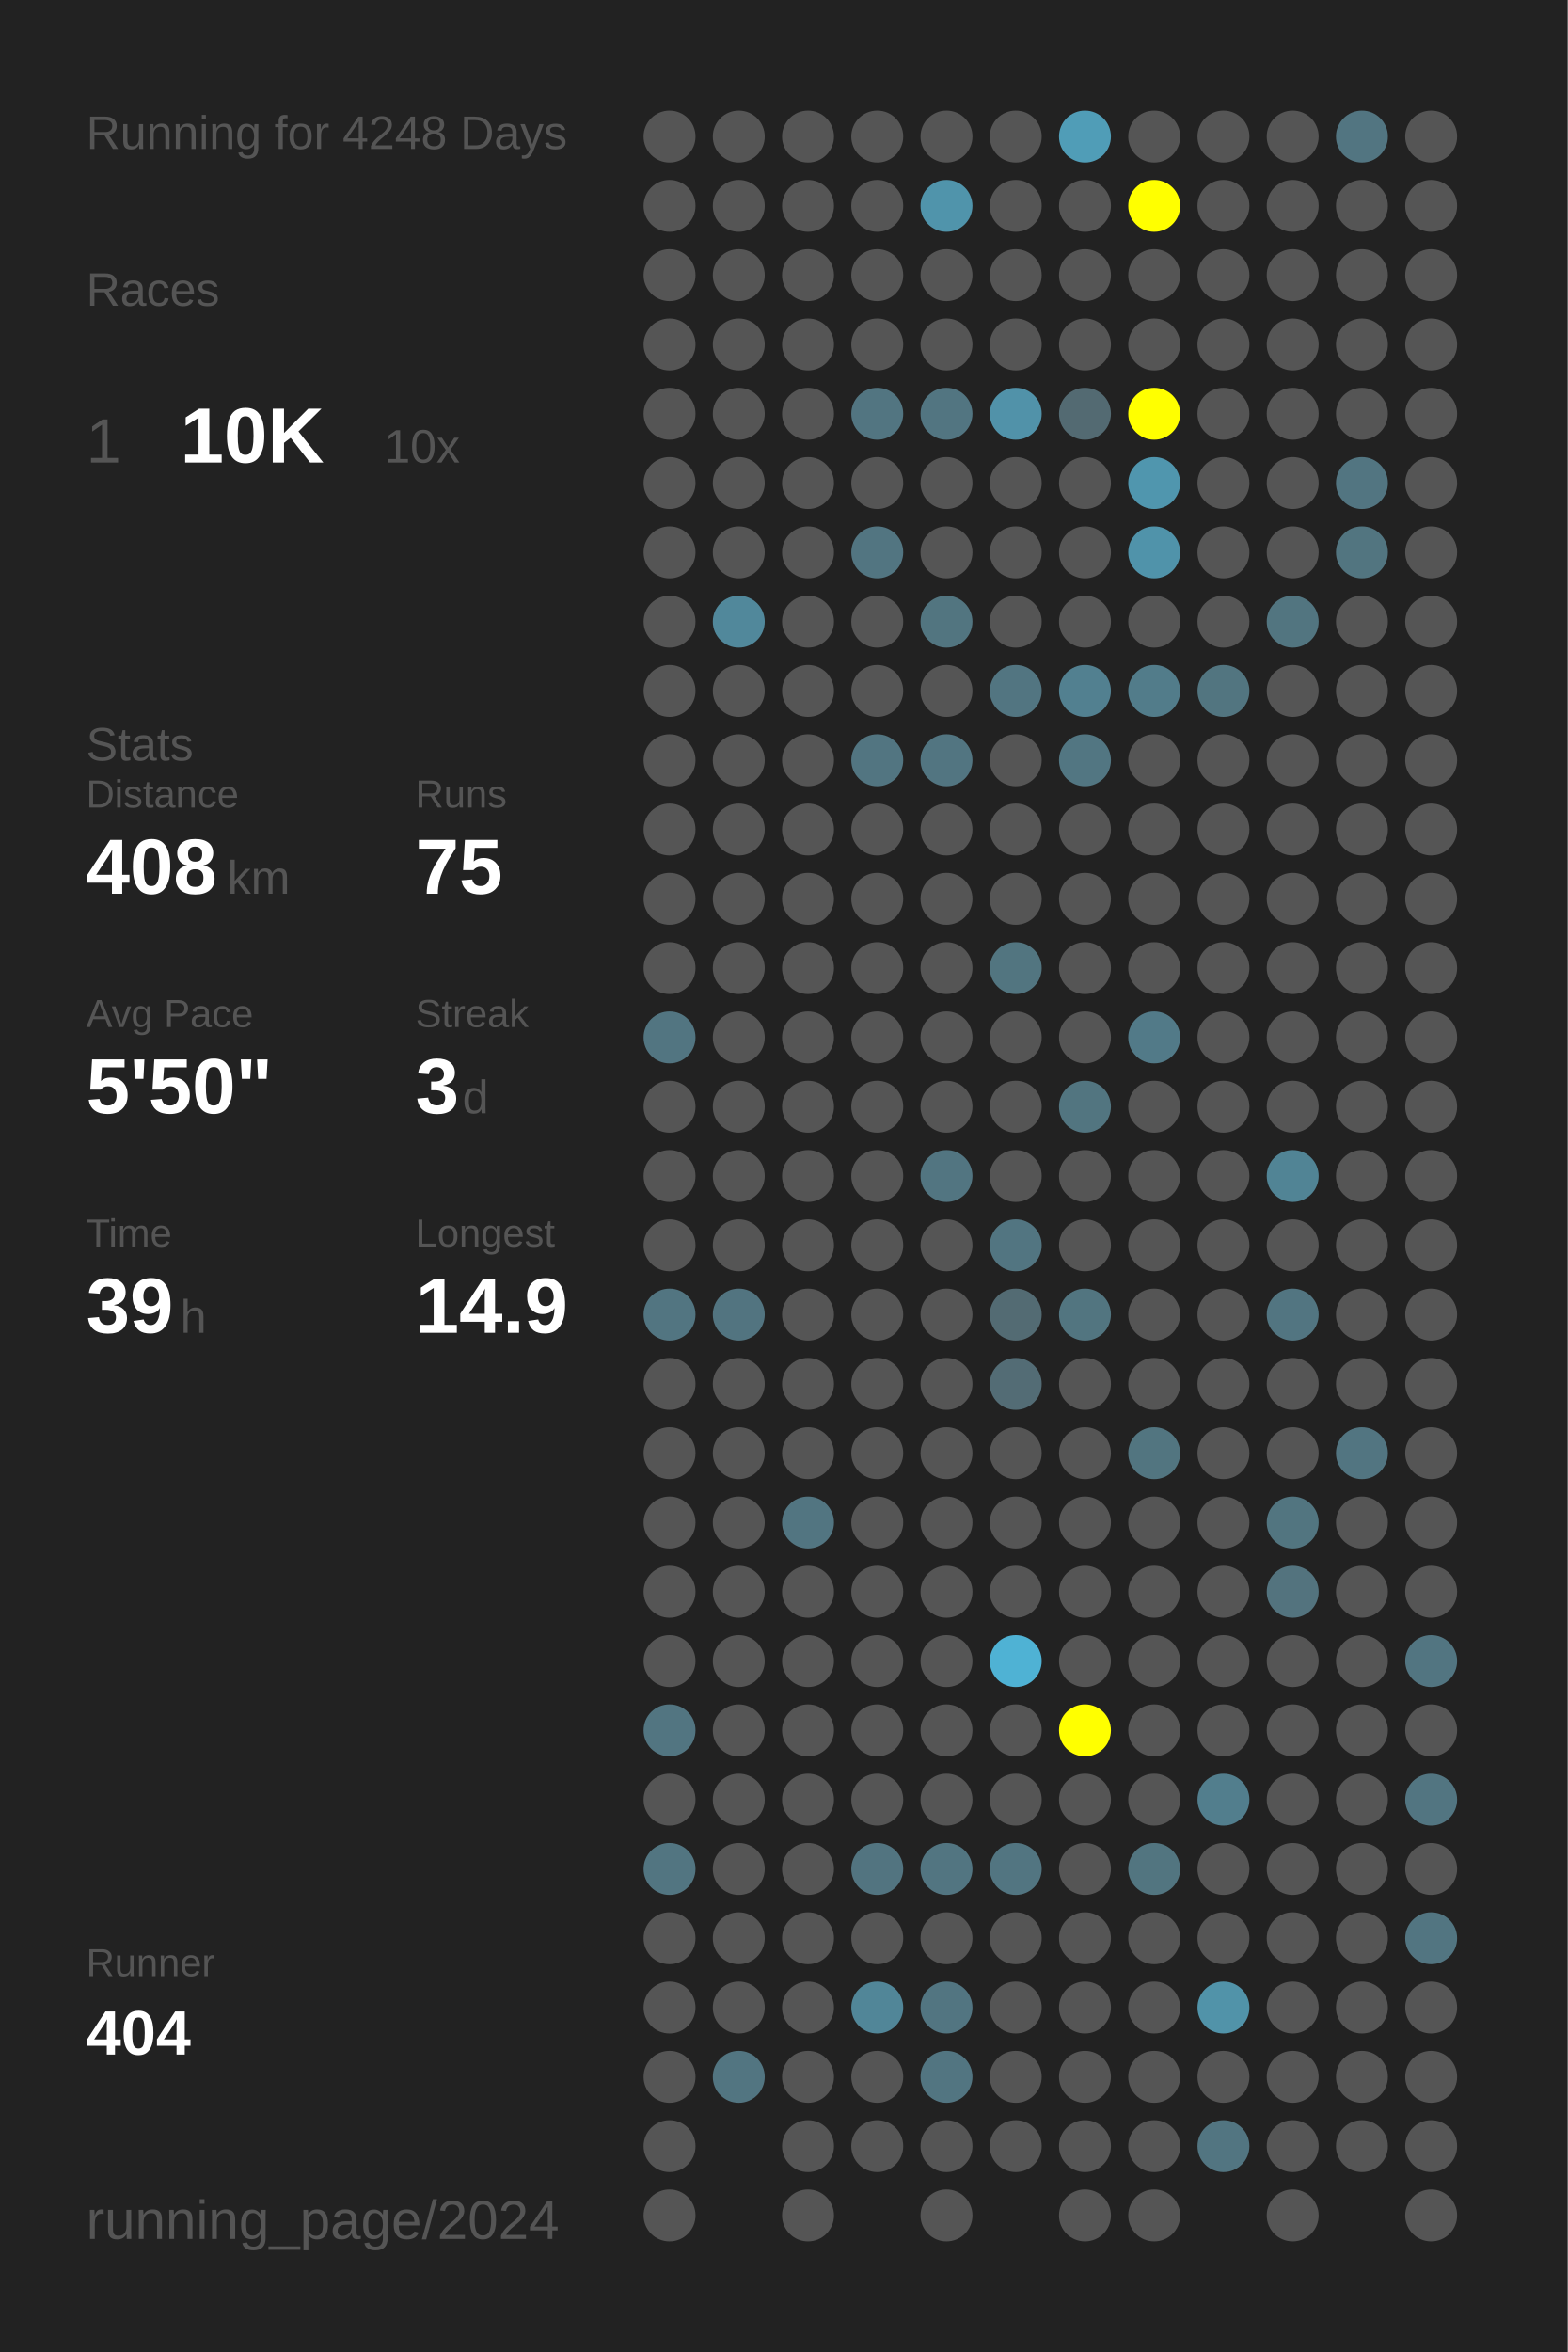
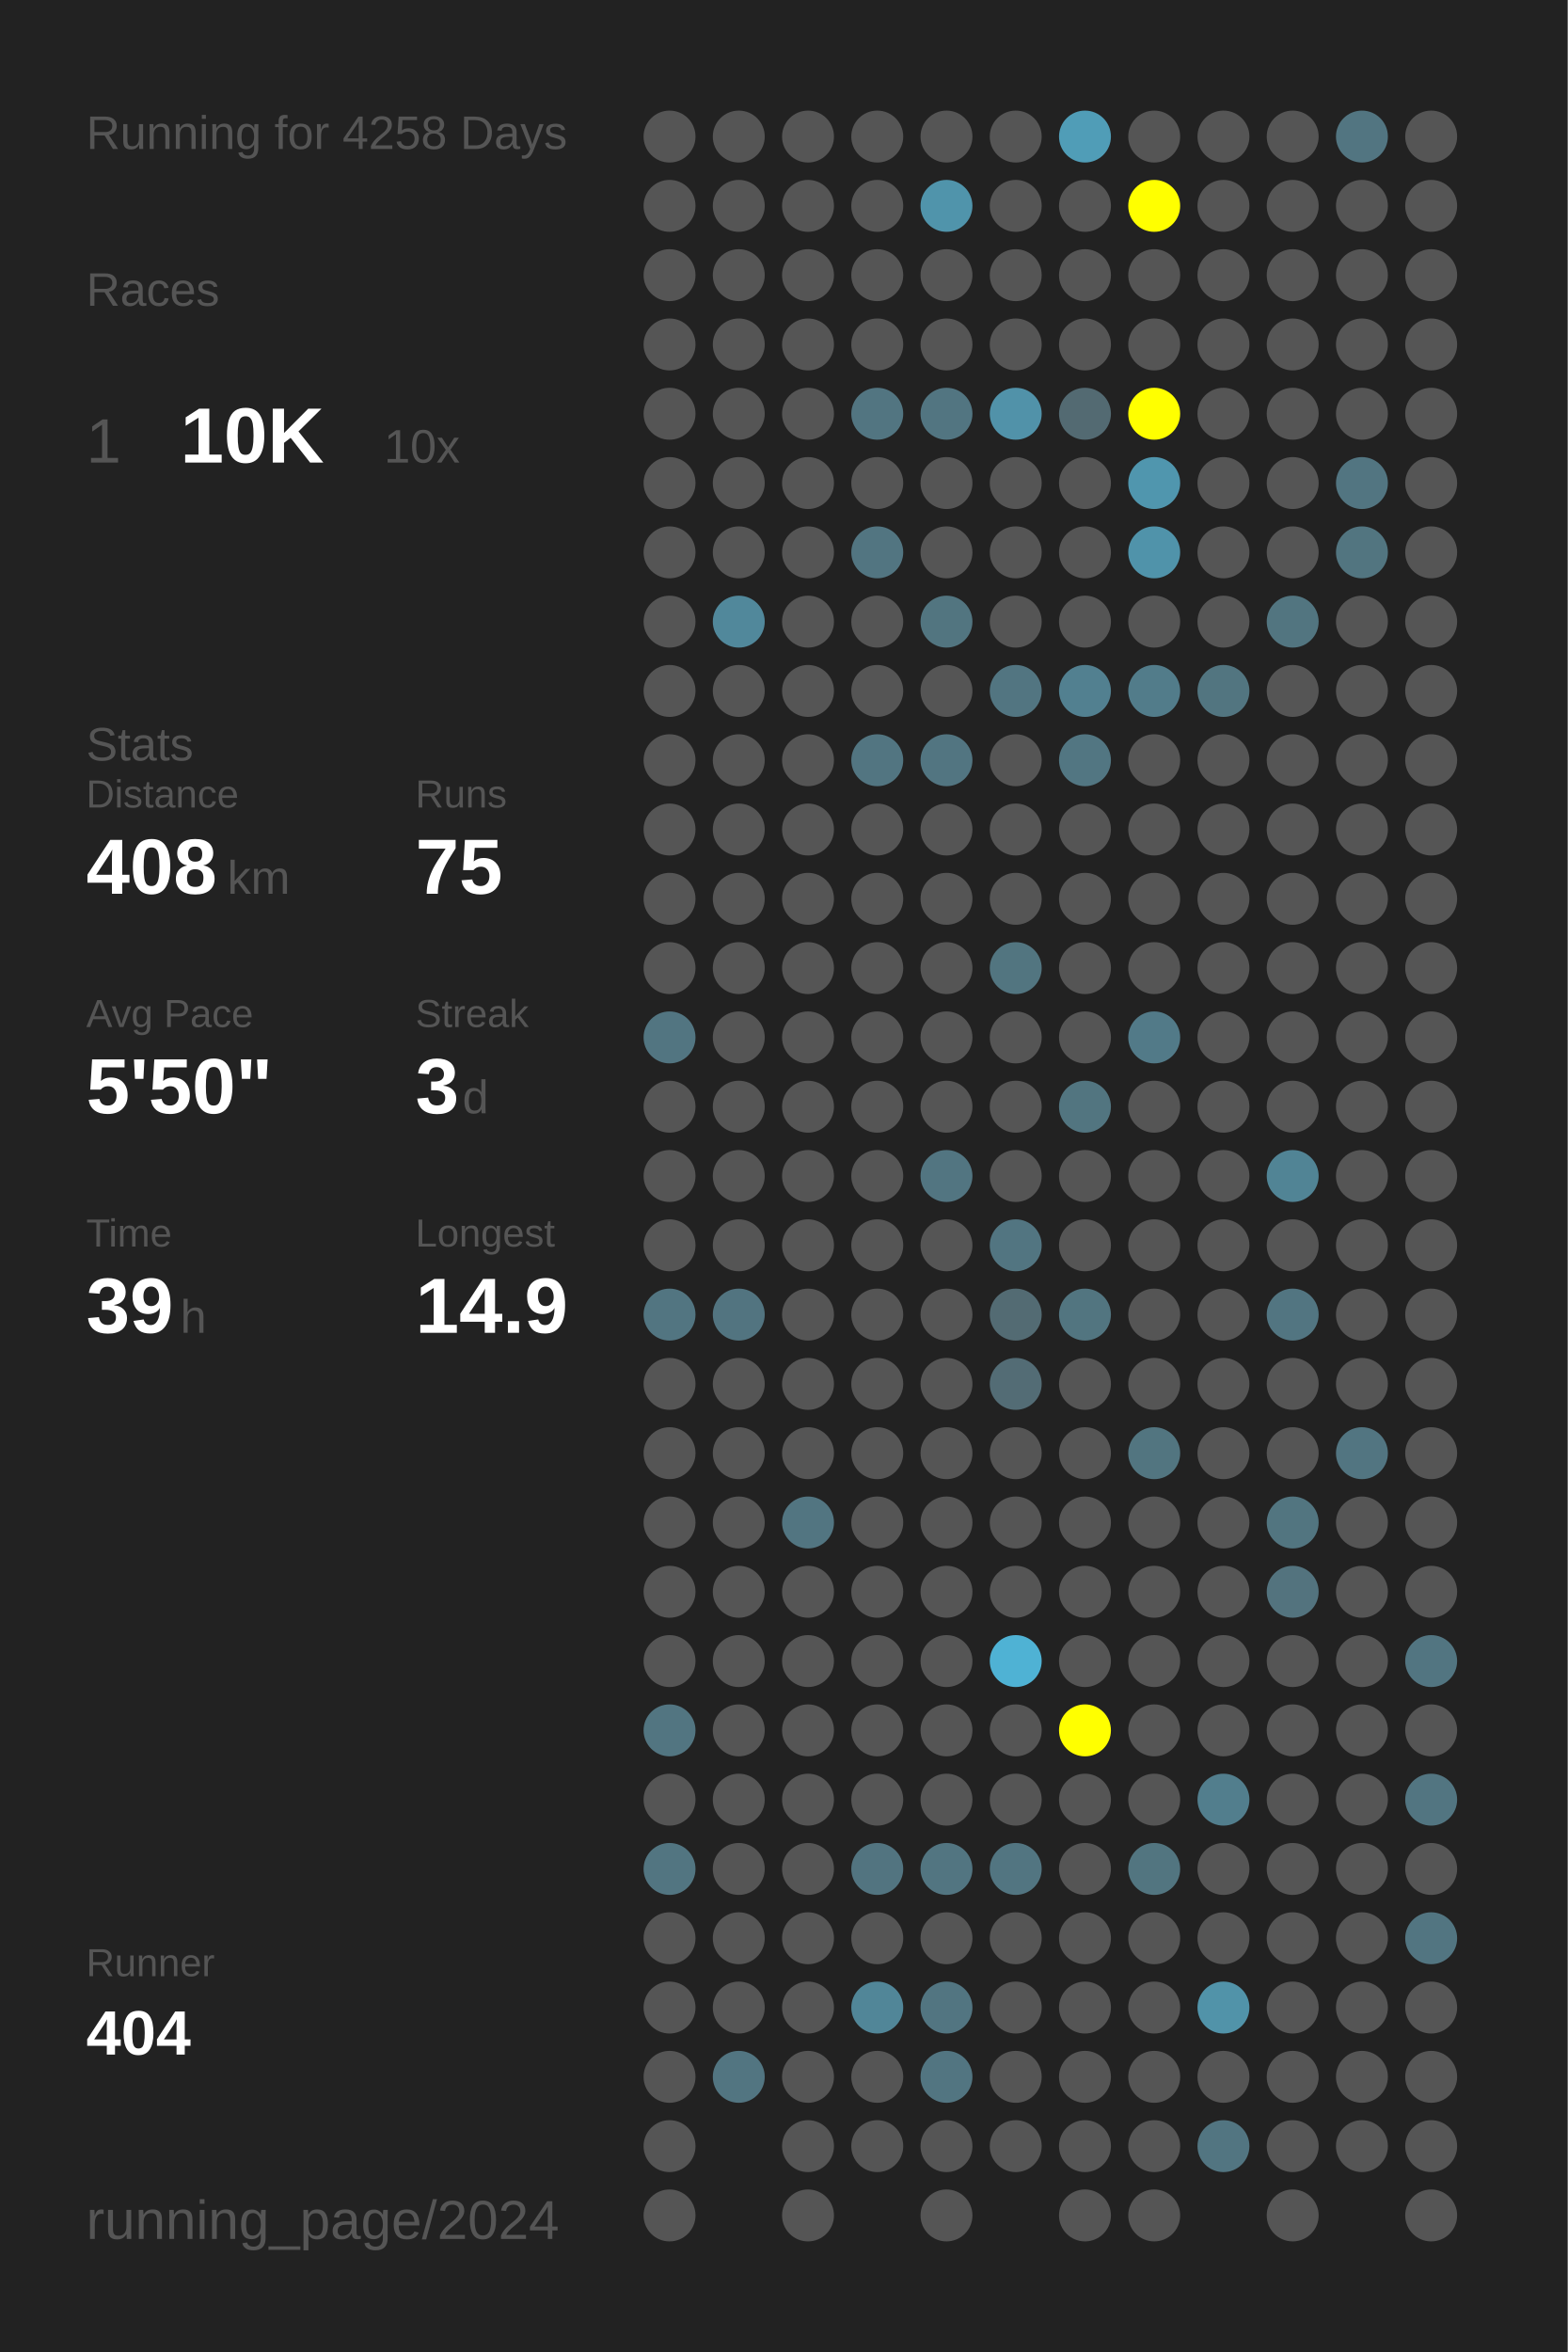
<svg xmlns="http://www.w3.org/2000/svg" baseProfile="full" height="300mm" version="1.1" viewBox="0,0,200,300" width="200mm">
  <defs />
  <rect fill="#222222" height="300" width="200" x="0" y="0" />
-   <text fill="#555555" style="font-size:6px; font-family:Arial;" x="11" y="19">Running for 4248 Days</text>
+   <text fill="#555555" style="font-size:6px; font-family:Arial;" x="11" y="19">Running for 4258 Days</text>
  <text fill="#555555" style="font-size:6px; font-family:Arial;" x="11" y="39">Races</text>
  <text fill="#555555" style="font-size:8px; font-family:Arial;" x="11" y="59">1</text>
  <text fill="#FFFFFF" style="font-size:10px; font-family:Arial; font-weight:bold;" x="23" y="59">10K</text>
  <text fill="#555555" style="font-size:6px; font-family:Arial;" x="49" y="59">10x</text>
  <text fill="#555555" style="font-size:6px; font-family:Arial;" x="11" y="97">Stats</text>
  <text fill="#555555" style="font-size:5px; font-family:Arial;" x="11" y="103">Distance</text>
  <text fill="#FFFFFF" style="font-size:10px; font-family:Arial; font-weight:bold;" x="11" y="114">408</text>
  <text fill="#555555" style="font-size:6px; font-family:Arial;" x="29" y="114">km</text>
  <text fill="#555555" style="font-size:5px; font-family:Arial;" x="53" y="103">Runs</text>
  <text fill="#FFFFFF" style="font-size:10px; font-family:Arial; font-weight:bold;" x="53" y="114">75</text>
  <text fill="#555555" style="font-size:5px; font-family:Arial;" x="11" y="131">Avg Pace</text>
  <text fill="#FFFFFF" style="font-size:10px; font-family:Arial; font-weight:bold;" x="11" y="142">5'50"</text>
  <text fill="#555555" style="font-size:5px; font-family:Arial;" x="53" y="131">Streak</text>
  <text fill="#FFFFFF" style="font-size:10px; font-family:Arial; font-weight:bold;" x="53" y="142">3</text>
  <text fill="#555555" style="font-size:6px; font-family:Arial;" x="59" y="142">d</text>
  <text fill="#555555" style="font-size:5px; font-family:Arial;" x="11" y="159">Time</text>
  <text fill="#FFFFFF" style="font-size:10px; font-family:Arial; font-weight:bold;" x="11" y="170">39</text>
  <text fill="#555555" style="font-size:6px; font-family:Arial;" x="23" y="170">h</text>
  <text fill="#555555" style="font-size:5px; font-family:Arial;" x="53" y="159">Longest</text>
  <text fill="#FFFFFF" style="font-size:10px; font-family:Arial; font-weight:bold;" x="53" y="170">14.9</text>
  <text fill="#555555" style="font-size:5px; font-family:Arial;" x="11" y="252.065">Runner</text>
  <text fill="#FFFFFF" style="font-size:8px; font-family:Arial; font-weight:bold;" x="11" y="262.065">404</text>
  <text fill="#555555" style="font-size:7px; font-family:Arial;" x="11" y="285.581">running_page/2024</text>
  <circle cx="85.417" cy="17.419" fill="#555555" r="3.312" />
  <circle cx="85.417" cy="26.258" fill="#555555" r="3.312" />
  <circle cx="85.417" cy="35.097" fill="#555555" r="3.312" />
  <circle cx="85.417" cy="43.935" fill="#555555" r="3.312" />
  <circle cx="85.417" cy="52.774" fill="#555555" r="3.312" />
  <circle cx="85.417" cy="61.613" fill="#555555" r="3.312" />
  <circle cx="85.417" cy="70.452" fill="#555555" r="3.312" />
  <circle cx="85.417" cy="79.29" fill="#555555" r="3.312" />
  <circle cx="85.417" cy="88.129" fill="#555555" r="3.312" />
  <circle cx="85.417" cy="96.968" fill="#555555" r="3.312" />
  <circle cx="85.417" cy="105.806" fill="#555555" r="3.312" />
  <circle cx="85.417" cy="114.645" fill="#555555" r="3.312" />
  <circle cx="85.417" cy="123.484" fill="#555555" r="3.312" />
  <circle cx="85.417" cy="132.323" fill="#527581" r="3.312" />
  <circle cx="85.417" cy="141.161" fill="#555555" r="3.312" />
  <circle cx="85.417" cy="150" fill="#555555" r="3.312" />
  <circle cx="85.417" cy="158.839" fill="#555555" r="3.312" />
  <circle cx="85.417" cy="167.677" fill="#527581" r="3.312" />
  <circle cx="85.417" cy="176.516" fill="#555555" r="3.312" />
  <circle cx="85.417" cy="185.355" fill="#555555" r="3.312" />
  <circle cx="85.417" cy="194.194" fill="#555555" r="3.312" />
  <circle cx="85.417" cy="203.032" fill="#555555" r="3.312" />
  <circle cx="85.417" cy="211.871" fill="#555555" r="3.312" />
  <circle cx="85.417" cy="220.71" fill="#527581" r="3.312" />
  <circle cx="85.417" cy="229.548" fill="#555555" r="3.312" />
  <circle cx="85.417" cy="238.387" fill="#527581" r="3.312" />
  <circle cx="85.417" cy="247.226" fill="#555555" r="3.312" />
  <circle cx="85.417" cy="256.065" fill="#555555" r="3.312" />
  <circle cx="85.417" cy="264.903" fill="#555555" r="3.312" />
  <circle cx="85.417" cy="273.742" fill="#555555" r="3.312" />
  <circle cx="85.417" cy="282.581" fill="#555555" r="3.312" />
  <circle cx="94.25" cy="17.419" fill="#555555" r="3.312" />
  <circle cx="94.25" cy="26.258" fill="#555555" r="3.312" />
  <circle cx="94.25" cy="35.097" fill="#555555" r="3.312" />
  <circle cx="94.25" cy="43.935" fill="#555555" r="3.312" />
  <circle cx="94.25" cy="52.774" fill="#555555" r="3.312" />
  <circle cx="94.25" cy="61.613" fill="#555555" r="3.312" />
  <circle cx="94.25" cy="70.452" fill="#555555" r="3.312" />
  <circle cx="94.25" cy="79.29" fill="#51889b" r="3.312" />
  <circle cx="94.25" cy="88.129" fill="#555555" r="3.312" />
  <circle cx="94.25" cy="96.968" fill="#555555" r="3.312" />
  <circle cx="94.25" cy="105.806" fill="#555555" r="3.312" />
  <circle cx="94.25" cy="114.645" fill="#555555" r="3.312" />
  <circle cx="94.25" cy="123.484" fill="#555555" r="3.312" />
  <circle cx="94.25" cy="132.323" fill="#555555" r="3.312" />
  <circle cx="94.25" cy="141.161" fill="#555555" r="3.312" />
  <circle cx="94.25" cy="150" fill="#555555" r="3.312" />
  <circle cx="94.25" cy="158.839" fill="#555555" r="3.312" />
  <circle cx="94.25" cy="167.677" fill="#527480" r="3.312" />
  <circle cx="94.25" cy="176.516" fill="#555555" r="3.312" />
  <circle cx="94.25" cy="185.355" fill="#555555" r="3.312" />
  <circle cx="94.25" cy="194.194" fill="#555555" r="3.312" />
  <circle cx="94.25" cy="203.032" fill="#555555" r="3.312" />
  <circle cx="94.25" cy="211.871" fill="#555555" r="3.312" />
  <circle cx="94.25" cy="220.71" fill="#555555" r="3.312" />
  <circle cx="94.25" cy="229.548" fill="#555555" r="3.312" />
  <circle cx="94.25" cy="238.387" fill="#555555" r="3.312" />
  <circle cx="94.25" cy="247.226" fill="#555555" r="3.312" />
  <circle cx="94.25" cy="256.065" fill="#555555" r="3.312" />
  <circle cx="94.25" cy="264.903" fill="#527581" r="3.312" />
  <circle cx="103.083" cy="17.419" fill="#555555" r="3.312" />
  <circle cx="103.083" cy="26.258" fill="#555555" r="3.312" />
  <circle cx="103.083" cy="35.097" fill="#555555" r="3.312" />
  <circle cx="103.083" cy="43.935" fill="#555555" r="3.312" />
  <circle cx="103.083" cy="52.774" fill="#555555" r="3.312" />
  <circle cx="103.083" cy="61.613" fill="#555555" r="3.312" />
  <circle cx="103.083" cy="70.452" fill="#555555" r="3.312" />
  <circle cx="103.083" cy="79.29" fill="#555555" r="3.312" />
  <circle cx="103.083" cy="88.129" fill="#555555" r="3.312" />
  <circle cx="103.083" cy="96.968" fill="#555555" r="3.312" />
  <circle cx="103.083" cy="105.806" fill="#555555" r="3.312" />
  <circle cx="103.083" cy="114.645" fill="#555555" r="3.312" />
  <circle cx="103.083" cy="123.484" fill="#555555" r="3.312" />
  <circle cx="103.083" cy="132.323" fill="#555555" r="3.312" />
  <circle cx="103.083" cy="141.161" fill="#555555" r="3.312" />
  <circle cx="103.083" cy="150" fill="#555555" r="3.312" />
  <circle cx="103.083" cy="158.839" fill="#555555" r="3.312" />
  <circle cx="103.083" cy="167.677" fill="#555555" r="3.312" />
  <circle cx="103.083" cy="176.516" fill="#555555" r="3.312" />
  <circle cx="103.083" cy="185.355" fill="#555555" r="3.312" />
  <circle cx="103.083" cy="194.194" fill="#527581" r="3.312" />
  <circle cx="103.083" cy="203.032" fill="#555555" r="3.312" />
  <circle cx="103.083" cy="211.871" fill="#555555" r="3.312" />
  <circle cx="103.083" cy="220.71" fill="#555555" r="3.312" />
  <circle cx="103.083" cy="229.548" fill="#555555" r="3.312" />
  <circle cx="103.083" cy="238.387" fill="#555555" r="3.312" />
  <circle cx="103.083" cy="247.226" fill="#555555" r="3.312" />
  <circle cx="103.083" cy="256.065" fill="#555555" r="3.312" />
  <circle cx="103.083" cy="264.903" fill="#555555" r="3.312" />
  <circle cx="103.083" cy="273.742" fill="#555555" r="3.312" />
  <circle cx="103.083" cy="282.581" fill="#555555" r="3.312" />
  <circle cx="111.917" cy="17.419" fill="#555555" r="3.312" />
  <circle cx="111.917" cy="26.258" fill="#555555" r="3.312" />
  <circle cx="111.917" cy="35.097" fill="#555555" r="3.312" />
  <circle cx="111.917" cy="43.935" fill="#555555" r="3.312" />
  <circle cx="111.917" cy="52.774" fill="#527581" r="3.312" />
  <circle cx="111.917" cy="61.613" fill="#555555" r="3.312" />
  <circle cx="111.917" cy="70.452" fill="#527581" r="3.312" />
  <circle cx="111.917" cy="79.29" fill="#555555" r="3.312" />
  <circle cx="111.917" cy="88.129" fill="#555555" r="3.312" />
  <circle cx="111.917" cy="96.968" fill="#527581" r="3.312" />
  <circle cx="111.917" cy="105.806" fill="#555555" r="3.312" />
  <circle cx="111.917" cy="114.645" fill="#555555" r="3.312" />
  <circle cx="111.917" cy="123.484" fill="#555555" r="3.312" />
  <circle cx="111.917" cy="132.323" fill="#555555" r="3.312" />
  <circle cx="111.917" cy="141.161" fill="#555555" r="3.312" />
  <circle cx="111.917" cy="150" fill="#555555" r="3.312" />
  <circle cx="111.917" cy="158.839" fill="#555555" r="3.312" />
  <circle cx="111.917" cy="167.677" fill="#555555" r="3.312" />
  <circle cx="111.917" cy="176.516" fill="#555555" r="3.312" />
  <circle cx="111.917" cy="185.355" fill="#555555" r="3.312" />
  <circle cx="111.917" cy="194.194" fill="#555555" r="3.312" />
  <circle cx="111.917" cy="203.032" fill="#555555" r="3.312" />
  <circle cx="111.917" cy="211.871" fill="#555555" r="3.312" />
  <circle cx="111.917" cy="220.71" fill="#555555" r="3.312" />
  <circle cx="111.917" cy="229.548" fill="#555555" r="3.312" />
  <circle cx="111.917" cy="238.387" fill="#527480" r="3.312" />
  <circle cx="111.917" cy="247.226" fill="#555555" r="3.312" />
  <circle cx="111.917" cy="256.065" fill="#518698" r="3.312" />
  <circle cx="111.917" cy="264.903" fill="#555555" r="3.312" />
  <circle cx="111.917" cy="273.742" fill="#555555" r="3.312" />
  <circle cx="120.75" cy="17.419" fill="#555555" r="3.312" />
  <circle cx="120.75" cy="26.258" fill="#5094ab" r="3.312" />
  <circle cx="120.75" cy="35.097" fill="#555555" r="3.312" />
  <circle cx="120.75" cy="43.935" fill="#555555" r="3.312" />
  <circle cx="120.75" cy="52.774" fill="#527581" r="3.312" />
  <circle cx="120.75" cy="61.613" fill="#555555" r="3.312" />
  <circle cx="120.75" cy="70.452" fill="#555555" r="3.312" />
  <circle cx="120.75" cy="79.29" fill="#527580" r="3.312" />
  <circle cx="120.75" cy="88.129" fill="#555555" r="3.312" />
  <circle cx="120.75" cy="96.968" fill="#527581" r="3.312" />
  <circle cx="120.75" cy="105.806" fill="#555555" r="3.312" />
  <circle cx="120.75" cy="114.645" fill="#555555" r="3.312" />
  <circle cx="120.75" cy="123.484" fill="#555555" r="3.312" />
  <circle cx="120.75" cy="132.323" fill="#555555" r="3.312" />
  <circle cx="120.75" cy="141.161" fill="#555555" r="3.312" />
  <circle cx="120.75" cy="150" fill="#527581" r="3.312" />
  <circle cx="120.75" cy="158.839" fill="#555555" r="3.312" />
  <circle cx="120.75" cy="167.677" fill="#555555" r="3.312" />
  <circle cx="120.75" cy="176.516" fill="#555555" r="3.312" />
  <circle cx="120.75" cy="185.355" fill="#555555" r="3.312" />
  <circle cx="120.75" cy="194.194" fill="#555555" r="3.312" />
  <circle cx="120.75" cy="203.032" fill="#555555" r="3.312" />
  <circle cx="120.75" cy="211.871" fill="#555555" r="3.312" />
  <circle cx="120.75" cy="220.71" fill="#555555" r="3.312" />
  <circle cx="120.75" cy="229.548" fill="#555555" r="3.312" />
  <circle cx="120.75" cy="238.387" fill="#527581" r="3.312" />
  <circle cx="120.75" cy="247.226" fill="#555555" r="3.312" />
  <circle cx="120.75" cy="256.065" fill="#527581" r="3.312" />
  <circle cx="120.75" cy="264.903" fill="#527581" r="3.312" />
  <circle cx="120.75" cy="273.742" fill="#555555" r="3.312" />
  <circle cx="120.75" cy="282.581" fill="#555555" r="3.312" />
  <circle cx="129.583" cy="17.419" fill="#555555" r="3.312" />
  <circle cx="129.583" cy="26.258" fill="#555555" r="3.312" />
  <circle cx="129.583" cy="35.097" fill="#555555" r="3.312" />
  <circle cx="129.583" cy="43.935" fill="#555555" r="3.312" />
  <circle cx="129.583" cy="52.774" fill="#5192a9" r="3.312" />
  <circle cx="129.583" cy="61.613" fill="#555555" r="3.312" />
  <circle cx="129.583" cy="70.452" fill="#555555" r="3.312" />
  <circle cx="129.583" cy="79.29" fill="#555555" r="3.312" />
  <circle cx="129.583" cy="88.129" fill="#527581" r="3.312" />
  <circle cx="129.583" cy="96.968" fill="#555555" r="3.312" />
  <circle cx="129.583" cy="105.806" fill="#555555" r="3.312" />
  <circle cx="129.583" cy="114.645" fill="#555555" r="3.312" />
  <circle cx="129.583" cy="123.484" fill="#527580" r="3.312" />
  <circle cx="129.583" cy="132.323" fill="#555555" r="3.312" />
  <circle cx="129.583" cy="141.161" fill="#555555" r="3.312" />
  <circle cx="129.583" cy="150" fill="#555555" r="3.312" />
  <circle cx="129.583" cy="158.839" fill="#527581" r="3.312" />
  <circle cx="129.583" cy="167.677" fill="#536b73" r="3.312" />
  <circle cx="129.583" cy="176.516" fill="#536c75" r="3.312" />
  <circle cx="129.583" cy="185.355" fill="#555555" r="3.312" />
  <circle cx="129.583" cy="194.194" fill="#555555" r="3.312" />
  <circle cx="129.583" cy="203.032" fill="#555555" r="3.312" />
  <circle cx="129.583" cy="211.871" fill="#4fb2d4" r="3.312" />
  <circle cx="129.583" cy="220.71" fill="#555555" r="3.312" />
  <circle cx="129.583" cy="229.548" fill="#555555" r="3.312" />
  <circle cx="129.583" cy="238.387" fill="#527581" r="3.312" />
  <circle cx="129.583" cy="247.226" fill="#555555" r="3.312" />
  <circle cx="129.583" cy="256.065" fill="#555555" r="3.312" />
  <circle cx="129.583" cy="264.903" fill="#555555" r="3.312" />
  <circle cx="129.583" cy="273.742" fill="#555555" r="3.312" />
  <circle cx="138.417" cy="17.419" fill="#509db7" r="3.312" />
  <circle cx="138.417" cy="26.258" fill="#555555" r="3.312" />
  <circle cx="138.417" cy="35.097" fill="#555555" r="3.312" />
  <circle cx="138.417" cy="43.935" fill="#555555" r="3.312" />
  <circle cx="138.417" cy="52.774" fill="#536a72" r="3.312" />
  <circle cx="138.417" cy="61.613" fill="#555555" r="3.312" />
  <circle cx="138.417" cy="70.452" fill="#555555" r="3.312" />
  <circle cx="138.417" cy="79.29" fill="#555555" r="3.312" />
  <circle cx="138.417" cy="88.129" fill="#528090" r="3.312" />
  <circle cx="138.417" cy="96.968" fill="#527682" r="3.312" />
  <circle cx="138.417" cy="105.806" fill="#555555" r="3.312" />
  <circle cx="138.417" cy="114.645" fill="#555555" r="3.312" />
  <circle cx="138.417" cy="123.484" fill="#555555" r="3.312" />
  <circle cx="138.417" cy="132.323" fill="#555555" r="3.312" />
  <circle cx="138.417" cy="141.161" fill="#527580" r="3.312" />
  <circle cx="138.417" cy="150" fill="#555555" r="3.312" />
  <circle cx="138.417" cy="158.839" fill="#555555" r="3.312" />
  <circle cx="138.417" cy="167.677" fill="#527580" r="3.312" />
  <circle cx="138.417" cy="176.516" fill="#555555" r="3.312" />
  <circle cx="138.417" cy="185.355" fill="#555555" r="3.312" />
  <circle cx="138.417" cy="194.194" fill="#555555" r="3.312" />
  <circle cx="138.417" cy="203.032" fill="#555555" r="3.312" />
  <circle cx="138.417" cy="211.871" fill="#555555" r="3.312" />
  <circle cx="138.417" cy="220.71" fill="#FFFF00" r="3.312" />
  <circle cx="138.417" cy="229.548" fill="#555555" r="3.312" />
  <circle cx="138.417" cy="238.387" fill="#555555" r="3.312" />
  <circle cx="138.417" cy="247.226" fill="#555555" r="3.312" />
  <circle cx="138.417" cy="256.065" fill="#555555" r="3.312" />
  <circle cx="138.417" cy="264.903" fill="#555555" r="3.312" />
  <circle cx="138.417" cy="273.742" fill="#555555" r="3.312" />
  <circle cx="138.417" cy="282.581" fill="#555555" r="3.312" />
  <circle cx="147.25" cy="17.419" fill="#555555" r="3.312" />
  <circle cx="147.25" cy="26.258" fill="#FFFF00" r="3.312" />
  <circle cx="147.25" cy="35.097" fill="#555555" r="3.312" />
  <circle cx="147.25" cy="43.935" fill="#555555" r="3.312" />
  <circle cx="147.25" cy="52.774" fill="#FFFF00" r="3.312" />
  <circle cx="147.25" cy="61.613" fill="#5096ae" r="3.312" />
  <circle cx="147.25" cy="70.452" fill="#5093aa" r="3.312" />
  <circle cx="147.25" cy="79.29" fill="#555555" r="3.312" />
  <circle cx="147.25" cy="88.129" fill="#527c8a" r="3.312" />
  <circle cx="147.25" cy="96.968" fill="#555555" r="3.312" />
  <circle cx="147.25" cy="105.806" fill="#555555" r="3.312" />
  <circle cx="147.25" cy="114.645" fill="#555555" r="3.312" />
  <circle cx="147.25" cy="123.484" fill="#555555" r="3.312" />
  <circle cx="147.25" cy="132.323" fill="#527a88" r="3.312" />
  <circle cx="147.25" cy="141.161" fill="#555555" r="3.312" />
  <circle cx="147.25" cy="150" fill="#555555" r="3.312" />
  <circle cx="147.25" cy="158.839" fill="#555555" r="3.312" />
  <circle cx="147.25" cy="167.677" fill="#555555" r="3.312" />
  <circle cx="147.25" cy="176.516" fill="#555555" r="3.312" />
  <circle cx="147.25" cy="185.355" fill="#527580" r="3.312" />
  <circle cx="147.25" cy="194.194" fill="#555555" r="3.312" />
  <circle cx="147.25" cy="203.032" fill="#555555" r="3.312" />
  <circle cx="147.25" cy="211.871" fill="#555555" r="3.312" />
  <circle cx="147.25" cy="220.71" fill="#555555" r="3.312" />
  <circle cx="147.25" cy="229.548" fill="#555555" r="3.312" />
  <circle cx="147.25" cy="238.387" fill="#527580" r="3.312" />
  <circle cx="147.25" cy="247.226" fill="#555555" r="3.312" />
  <circle cx="147.25" cy="256.065" fill="#555555" r="3.312" />
  <circle cx="147.25" cy="264.903" fill="#555555" r="3.312" />
  <circle cx="147.25" cy="273.742" fill="#555555" r="3.312" />
  <circle cx="147.25" cy="282.581" fill="#555555" r="3.312" />
  <circle cx="156.083" cy="17.419" fill="#555555" r="3.312" />
  <circle cx="156.083" cy="26.258" fill="#555555" r="3.312" />
  <circle cx="156.083" cy="35.097" fill="#555555" r="3.312" />
  <circle cx="156.083" cy="43.935" fill="#555555" r="3.312" />
  <circle cx="156.083" cy="52.774" fill="#555555" r="3.312" />
  <circle cx="156.083" cy="61.613" fill="#555555" r="3.312" />
  <circle cx="156.083" cy="70.452" fill="#555555" r="3.312" />
  <circle cx="156.083" cy="79.29" fill="#555555" r="3.312" />
  <circle cx="156.083" cy="88.129" fill="#527580" r="3.312" />
  <circle cx="156.083" cy="96.968" fill="#555555" r="3.312" />
  <circle cx="156.083" cy="105.806" fill="#555555" r="3.312" />
  <circle cx="156.083" cy="114.645" fill="#555555" r="3.312" />
  <circle cx="156.083" cy="123.484" fill="#555555" r="3.312" />
  <circle cx="156.083" cy="132.323" fill="#555555" r="3.312" />
  <circle cx="156.083" cy="141.161" fill="#555555" r="3.312" />
  <circle cx="156.083" cy="150" fill="#555555" r="3.312" />
  <circle cx="156.083" cy="158.839" fill="#555555" r="3.312" />
  <circle cx="156.083" cy="167.677" fill="#555555" r="3.312" />
  <circle cx="156.083" cy="176.516" fill="#555555" r="3.312" />
  <circle cx="156.083" cy="185.355" fill="#555555" r="3.312" />
  <circle cx="156.083" cy="194.194" fill="#555555" r="3.312" />
  <circle cx="156.083" cy="203.032" fill="#555555" r="3.312" />
  <circle cx="156.083" cy="211.871" fill="#555555" r="3.312" />
  <circle cx="156.083" cy="220.71" fill="#555555" r="3.312" />
  <circle cx="156.083" cy="229.548" fill="#527e8d" r="3.312" />
  <circle cx="156.083" cy="238.387" fill="#555555" r="3.312" />
  <circle cx="156.083" cy="247.226" fill="#555555" r="3.312" />
  <circle cx="156.083" cy="256.065" fill="#5193a9" r="3.312" />
  <circle cx="156.083" cy="264.903" fill="#555555" r="3.312" />
  <circle cx="156.083" cy="273.742" fill="#527581" r="3.312" />
  <circle cx="164.917" cy="17.419" fill="#555555" r="3.312" />
  <circle cx="164.917" cy="26.258" fill="#555555" r="3.312" />
  <circle cx="164.917" cy="35.097" fill="#555555" r="3.312" />
  <circle cx="164.917" cy="43.935" fill="#555555" r="3.312" />
  <circle cx="164.917" cy="52.774" fill="#555555" r="3.312" />
  <circle cx="164.917" cy="61.613" fill="#555555" r="3.312" />
  <circle cx="164.917" cy="70.452" fill="#555555" r="3.312" />
  <circle cx="164.917" cy="79.29" fill="#527580" r="3.312" />
  <circle cx="164.917" cy="88.129" fill="#555555" r="3.312" />
  <circle cx="164.917" cy="96.968" fill="#555555" r="3.312" />
  <circle cx="164.917" cy="105.806" fill="#555555" r="3.312" />
  <circle cx="164.917" cy="114.645" fill="#555555" r="3.312" />
  <circle cx="164.917" cy="123.484" fill="#555555" r="3.312" />
  <circle cx="164.917" cy="132.323" fill="#555555" r="3.312" />
  <circle cx="164.917" cy="141.161" fill="#555555" r="3.312" />
  <circle cx="164.917" cy="150" fill="#518495" r="3.312" />
  <circle cx="164.917" cy="158.839" fill="#555555" r="3.312" />
  <circle cx="164.917" cy="167.677" fill="#527581" r="3.312" />
  <circle cx="164.917" cy="176.516" fill="#555555" r="3.312" />
  <circle cx="164.917" cy="185.355" fill="#555555" r="3.312" />
  <circle cx="164.917" cy="194.194" fill="#527580" r="3.312" />
  <circle cx="164.917" cy="203.032" fill="#53737e" r="3.312" />
  <circle cx="164.917" cy="211.871" fill="#555555" r="3.312" />
  <circle cx="164.917" cy="220.71" fill="#555555" r="3.312" />
  <circle cx="164.917" cy="229.548" fill="#555555" r="3.312" />
  <circle cx="164.917" cy="238.387" fill="#555555" r="3.312" />
  <circle cx="164.917" cy="247.226" fill="#555555" r="3.312" />
  <circle cx="164.917" cy="256.065" fill="#555555" r="3.312" />
  <circle cx="164.917" cy="264.903" fill="#555555" r="3.312" />
  <circle cx="164.917" cy="273.742" fill="#555555" r="3.312" />
  <circle cx="164.917" cy="282.581" fill="#555555" r="3.312" />
  <circle cx="173.75" cy="17.419" fill="#527581" r="3.312" />
  <circle cx="173.75" cy="26.258" fill="#555555" r="3.312" />
  <circle cx="173.75" cy="35.097" fill="#555555" r="3.312" />
  <circle cx="173.75" cy="43.935" fill="#555555" r="3.312" />
  <circle cx="173.75" cy="52.774" fill="#555555" r="3.312" />
  <circle cx="173.75" cy="61.613" fill="#527581" r="3.312" />
  <circle cx="173.75" cy="70.452" fill="#527580" r="3.312" />
  <circle cx="173.75" cy="79.29" fill="#555555" r="3.312" />
  <circle cx="173.75" cy="88.129" fill="#555555" r="3.312" />
  <circle cx="173.75" cy="96.968" fill="#555555" r="3.312" />
  <circle cx="173.75" cy="105.806" fill="#555555" r="3.312" />
  <circle cx="173.75" cy="114.645" fill="#555555" r="3.312" />
  <circle cx="173.75" cy="123.484" fill="#555555" r="3.312" />
  <circle cx="173.75" cy="132.323" fill="#555555" r="3.312" />
  <circle cx="173.75" cy="141.161" fill="#555555" r="3.312" />
  <circle cx="173.75" cy="150" fill="#555555" r="3.312" />
  <circle cx="173.75" cy="158.839" fill="#555555" r="3.312" />
  <circle cx="173.75" cy="167.677" fill="#555555" r="3.312" />
  <circle cx="173.75" cy="176.516" fill="#555555" r="3.312" />
  <circle cx="173.75" cy="185.355" fill="#527581" r="3.312" />
  <circle cx="173.75" cy="194.194" fill="#555555" r="3.312" />
  <circle cx="173.75" cy="203.032" fill="#555555" r="3.312" />
  <circle cx="173.75" cy="211.871" fill="#555555" r="3.312" />
  <circle cx="173.75" cy="220.71" fill="#555555" r="3.312" />
  <circle cx="173.75" cy="229.548" fill="#555555" r="3.312" />
  <circle cx="173.75" cy="238.387" fill="#555555" r="3.312" />
  <circle cx="173.75" cy="247.226" fill="#555555" r="3.312" />
  <circle cx="173.75" cy="256.065" fill="#555555" r="3.312" />
  <circle cx="173.75" cy="264.903" fill="#555555" r="3.312" />
  <circle cx="173.75" cy="273.742" fill="#555555" r="3.312" />
  <circle cx="182.583" cy="17.419" fill="#555555" r="3.312" />
  <circle cx="182.583" cy="26.258" fill="#555555" r="3.312" />
  <circle cx="182.583" cy="35.097" fill="#555555" r="3.312" />
  <circle cx="182.583" cy="43.935" fill="#555555" r="3.312" />
  <circle cx="182.583" cy="52.774" fill="#555555" r="3.312" />
  <circle cx="182.583" cy="61.613" fill="#555555" r="3.312" />
  <circle cx="182.583" cy="70.452" fill="#555555" r="3.312" />
  <circle cx="182.583" cy="79.29" fill="#555555" r="3.312" />
  <circle cx="182.583" cy="88.129" fill="#555555" r="3.312" />
  <circle cx="182.583" cy="96.968" fill="#555555" r="3.312" />
  <circle cx="182.583" cy="105.806" fill="#555555" r="3.312" />
  <circle cx="182.583" cy="114.645" fill="#555555" r="3.312" />
  <circle cx="182.583" cy="123.484" fill="#555555" r="3.312" />
  <circle cx="182.583" cy="132.323" fill="#555555" r="3.312" />
  <circle cx="182.583" cy="141.161" fill="#555555" r="3.312" />
  <circle cx="182.583" cy="150" fill="#555555" r="3.312" />
  <circle cx="182.583" cy="158.839" fill="#555555" r="3.312" />
  <circle cx="182.583" cy="167.677" fill="#555555" r="3.312" />
  <circle cx="182.583" cy="176.516" fill="#555555" r="3.312" />
  <circle cx="182.583" cy="185.355" fill="#555555" r="3.312" />
  <circle cx="182.583" cy="194.194" fill="#555555" r="3.312" />
  <circle cx="182.583" cy="203.032" fill="#555555" r="3.312" />
  <circle cx="182.583" cy="211.871" fill="#527581" r="3.312" />
  <circle cx="182.583" cy="220.71" fill="#555555" r="3.312" />
  <circle cx="182.583" cy="229.548" fill="#527581" r="3.312" />
  <circle cx="182.583" cy="238.387" fill="#555555" r="3.312" />
  <circle cx="182.583" cy="247.226" fill="#527581" r="3.312" />
  <circle cx="182.583" cy="256.065" fill="#555555" r="3.312" />
  <circle cx="182.583" cy="264.903" fill="#555555" r="3.312" />
  <circle cx="182.583" cy="273.742" fill="#555555" r="3.312" />
  <circle cx="182.583" cy="282.581" fill="#555555" r="3.312" />
</svg>
